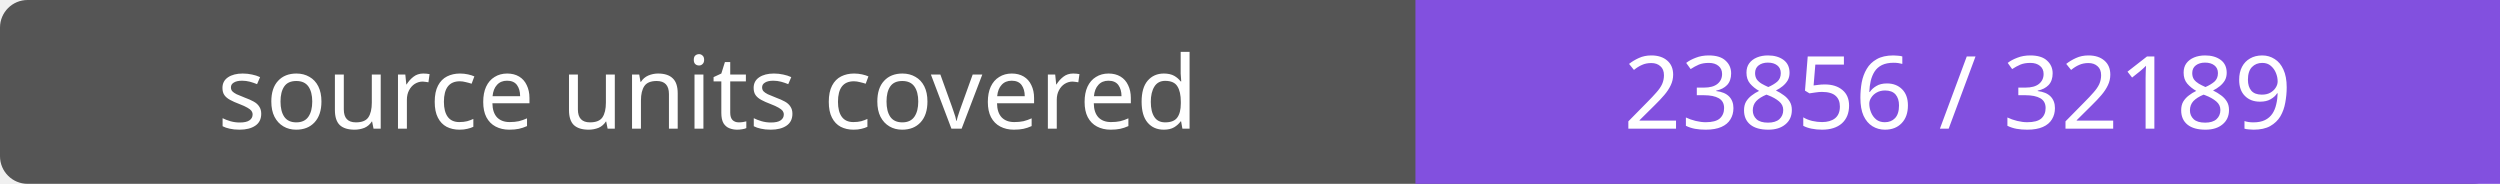
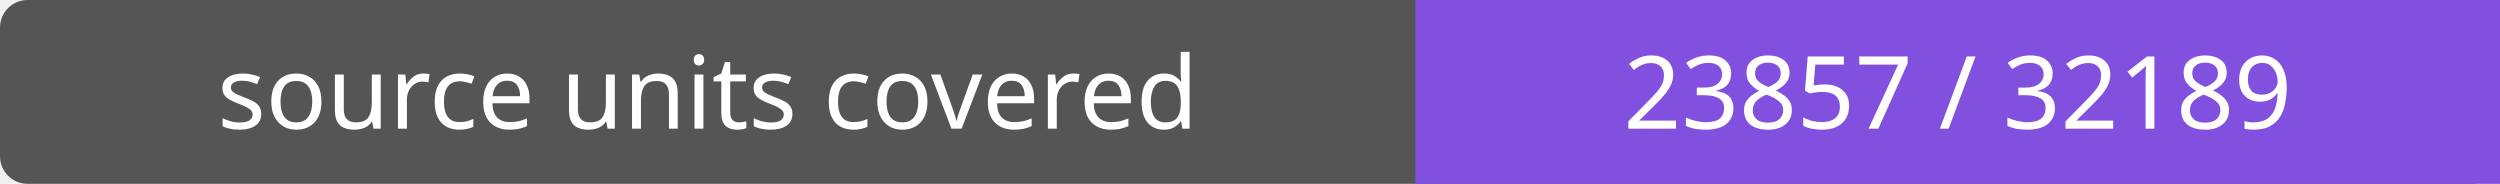
- <svg xmlns="http://www.w3.org/2000/svg" width="272" height="20" role="img" aria-label="source units covered: 23856 / 32189">
+ <svg xmlns="http://www.w3.org/2000/svg" width="272" height="20" role="img" aria-label="source units covered: 23857 / 32189">
  <rect width="272" height="20" rx="3" fill="#555" />
  <path fill="#8250df" d="M154 0h118v20H154z" />
  <g fill="#fff" text-anchor="middle" font-family="Verdana,sans-serif" font-size="11">
    <text x="77.0" y="14">source units covered</text>
-     <text x="213.0" y="14">23856 / 32189</text>
+     <text x="213.0" y="14">23857 / 32189</text>
  </g>
</svg>
